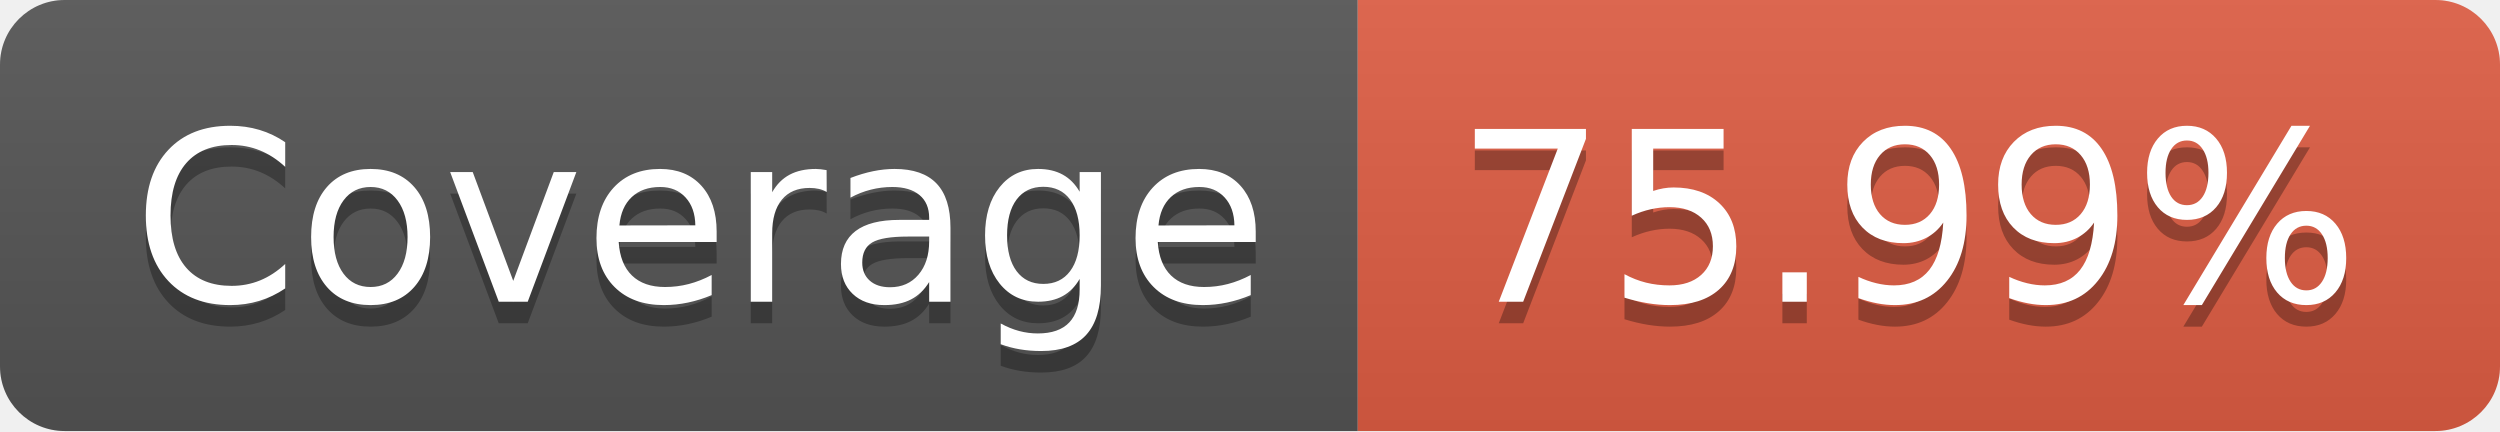
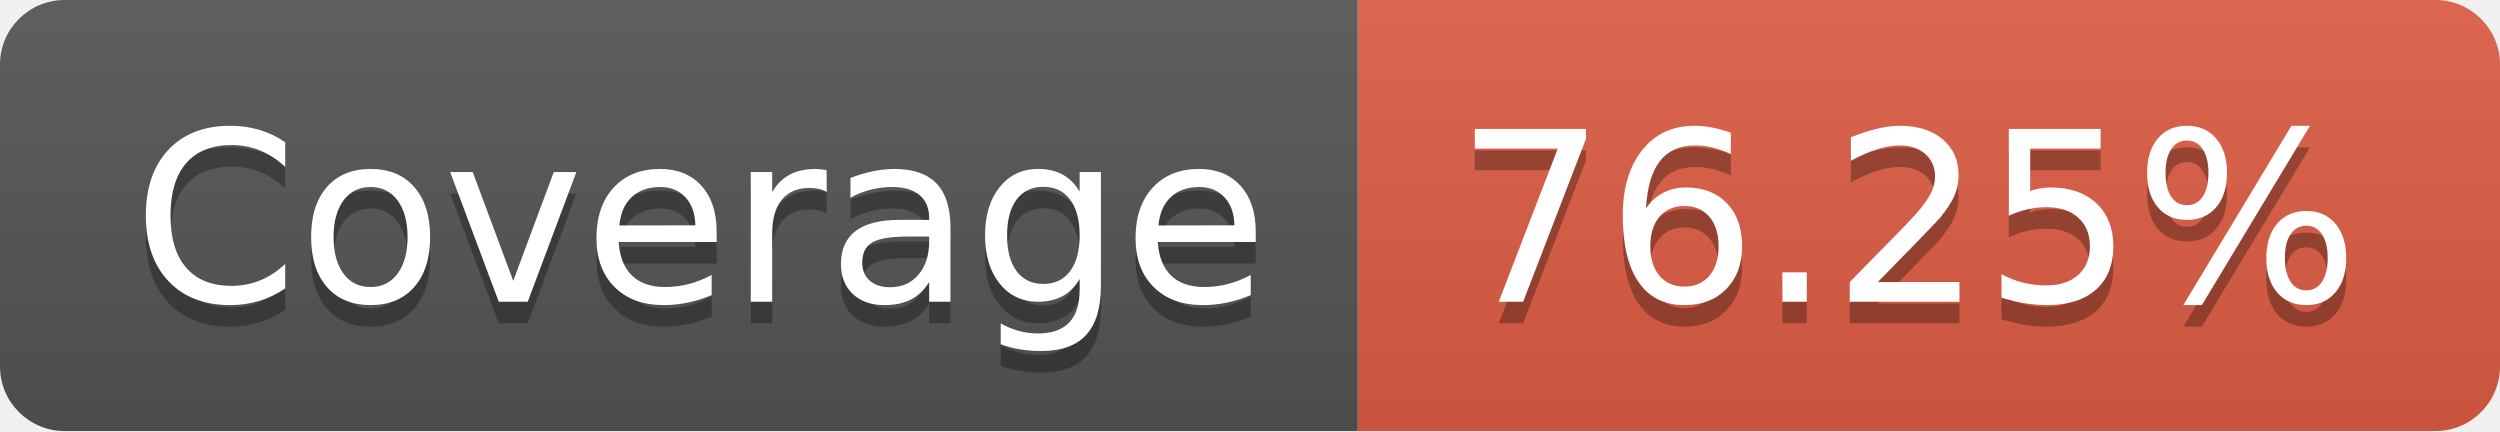
- <svg xmlns="http://www.w3.org/2000/svg" width="116" height="20" role="img" aria-label="Coverage: 75.99%">
+ <svg xmlns="http://www.w3.org/2000/svg" width="116" height="20" role="img" aria-label="Coverage: 76.25%">
  <linearGradient id="s" x2="0" y2="100%">
    <stop offset="0" stop-color="#bbb" stop-opacity=".1" />
    <stop offset="1" stop-opacity=".1" />
  </linearGradient>
  <clipPath id="r">
    <rect width="116" height="20" rx="3" fill="#fff" />
  </clipPath>
  <g clip-path="url(#r)">
    <rect width="63" height="20" fill="#555" />
    <rect x="63" width="53" height="20" fill="#e05d44" />
    <rect width="116" height="20" fill="url(#s)" />
  </g>
  <g fill="#fff" text-anchor="middle" font-family="Verdana,Geneva,DejaVu Sans,sans-serif" text-rendering="geometricPrecision" font-size="110">
    <text aria-hidden="true" x="325" y="150" fill="#010101" fill-opacity=".3" transform="scale(.1)" textLength="530">Coverage</text>
    <text x="325" y="140" transform="scale(.1)" fill="#fff" textLength="530">Coverage</text>
-     <text aria-hidden="true" x="885" y="150" fill="#010101" fill-opacity=".3" transform="scale(.1)" textLength="430">75.99%</text>
-     <text x="885" y="140" transform="scale(.1)" fill="#fff" textLength="430">75.99%</text>
+     <text aria-hidden="true" x="885" y="150" fill="#010101" fill-opacity=".3" transform="scale(.1)" textLength="430">76.25%</text>
+     <text x="885" y="140" transform="scale(.1)" fill="#fff" textLength="430">76.25%</text>
  </g>
</svg>
